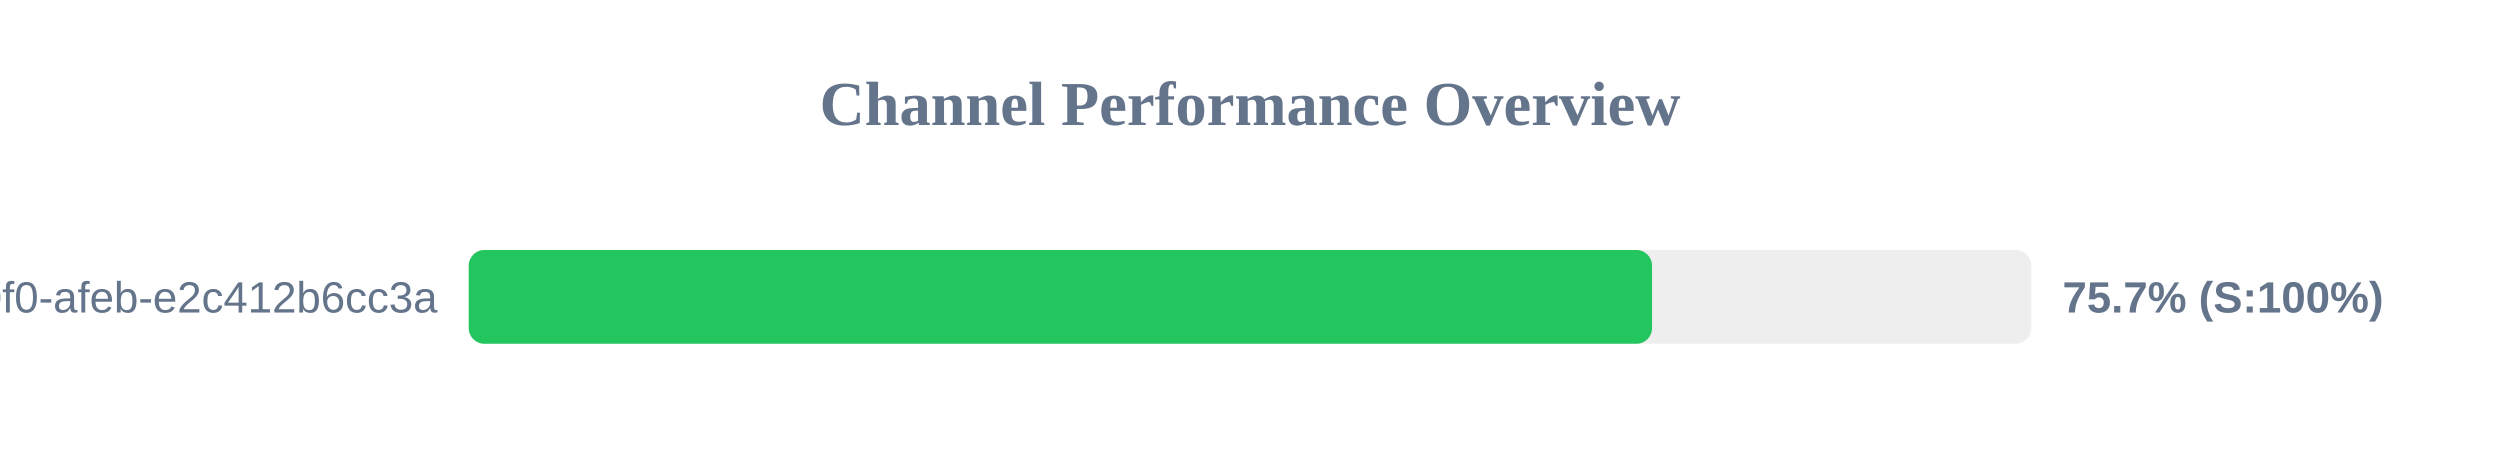
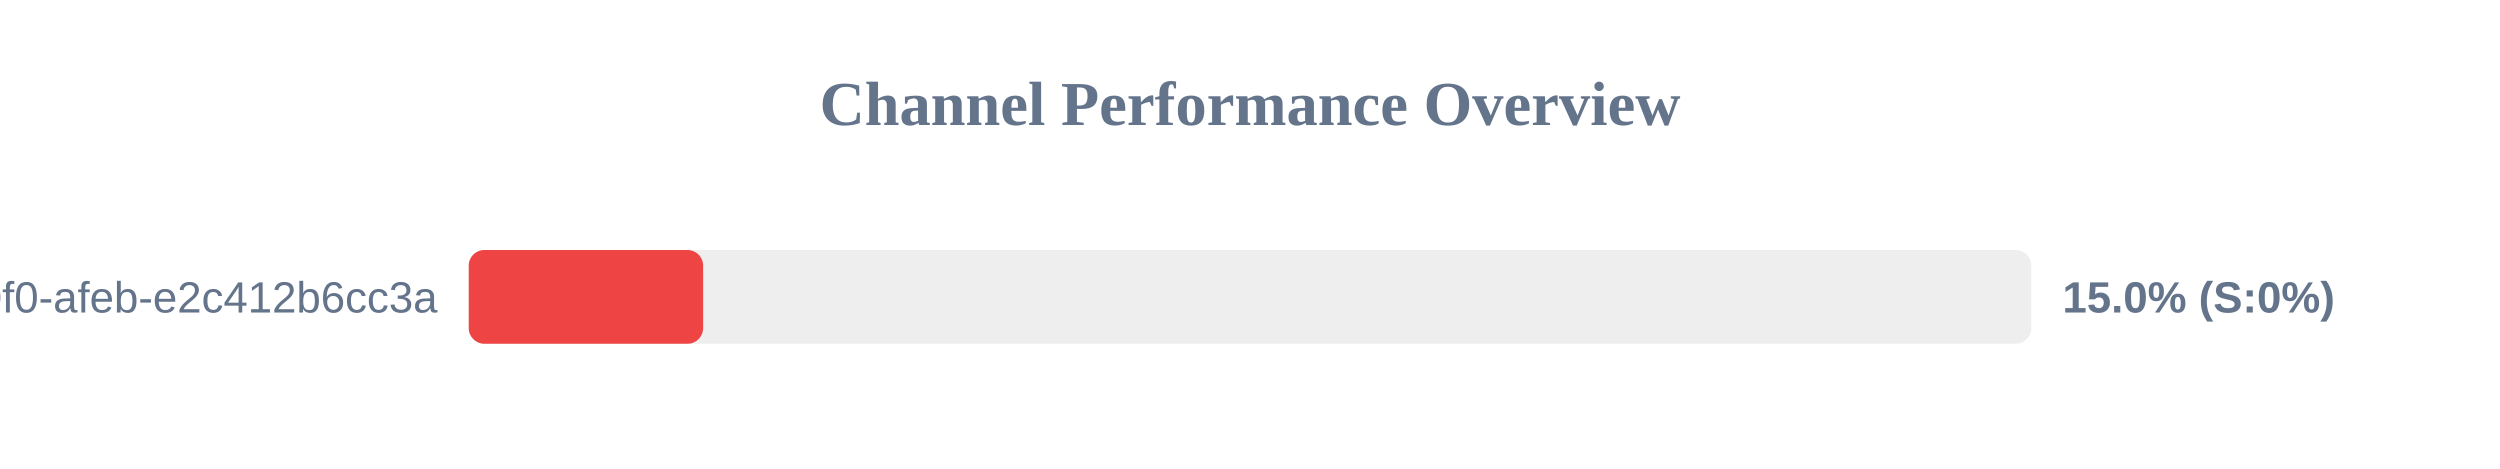
<svg xmlns="http://www.w3.org/2000/svg" width="800" height="150" version="1.1">
  <style>
        .row { font: 14px Arial; fill: #64748b; }
        .score { font: bold 14px Arial; fill: #64748b; }
    </style>
  <text x="400" y="40" text-anchor="middle" font-size="20px" font-weight="bold" fill="#64748b">Channel Performance Overview</text>
  <rect x="150" y="80" width="500" height="30" fill="#eee" rx="5" />
-   <rect x="150" y="80" width="378.65" height="30" fill="#22c55e" rx="5" />
+   <rect x="150" y="80" width="75.0" height="30" fill="#ef4444" rx="5" />
  <text x="140" y="100" text-anchor="end" class="row">?uuid=c6e02cd8-ce11-40f0-afeb-e2c412b6cc3a</text>
-   <text x="660" y="100" text-anchor="start" class="score">75.7% (S:100%)</text>
+   <text x="660" y="100" text-anchor="start" class="score">15.0% (S:0%)</text>
</svg>
